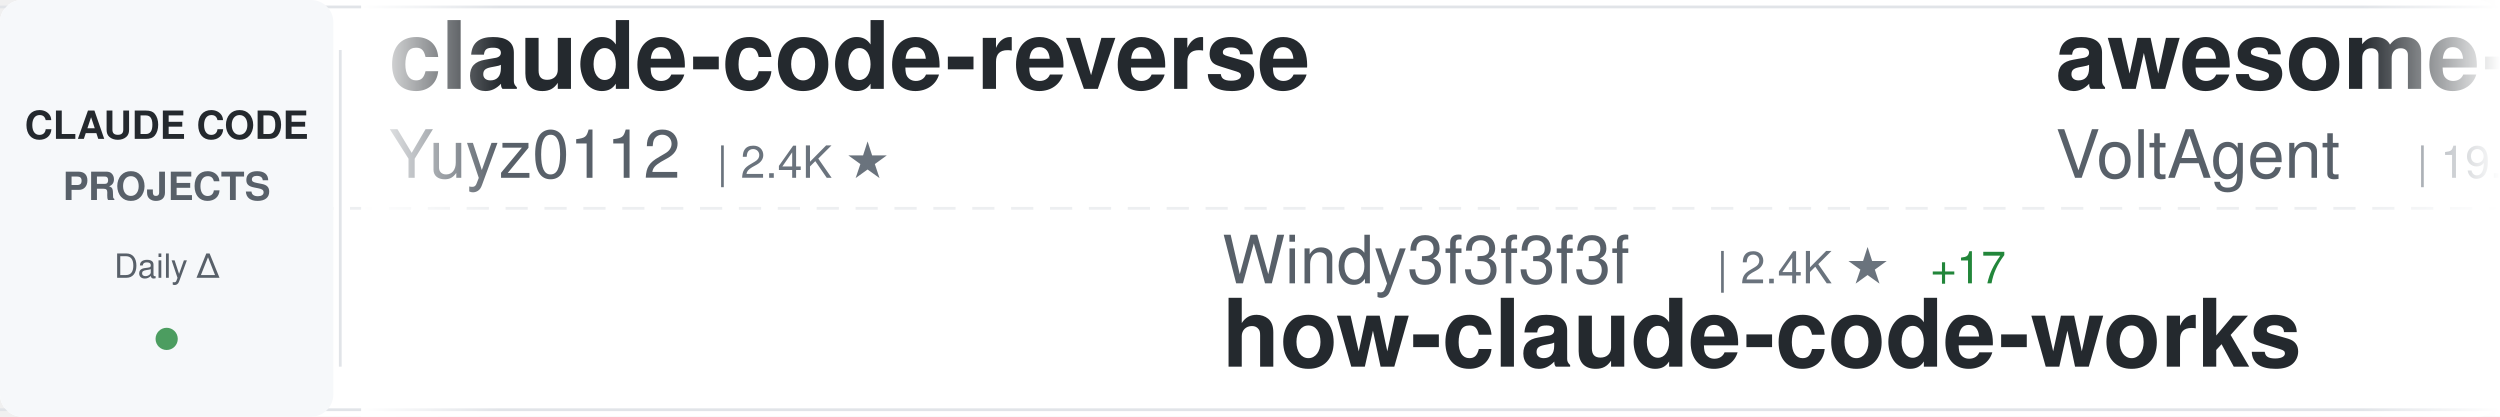
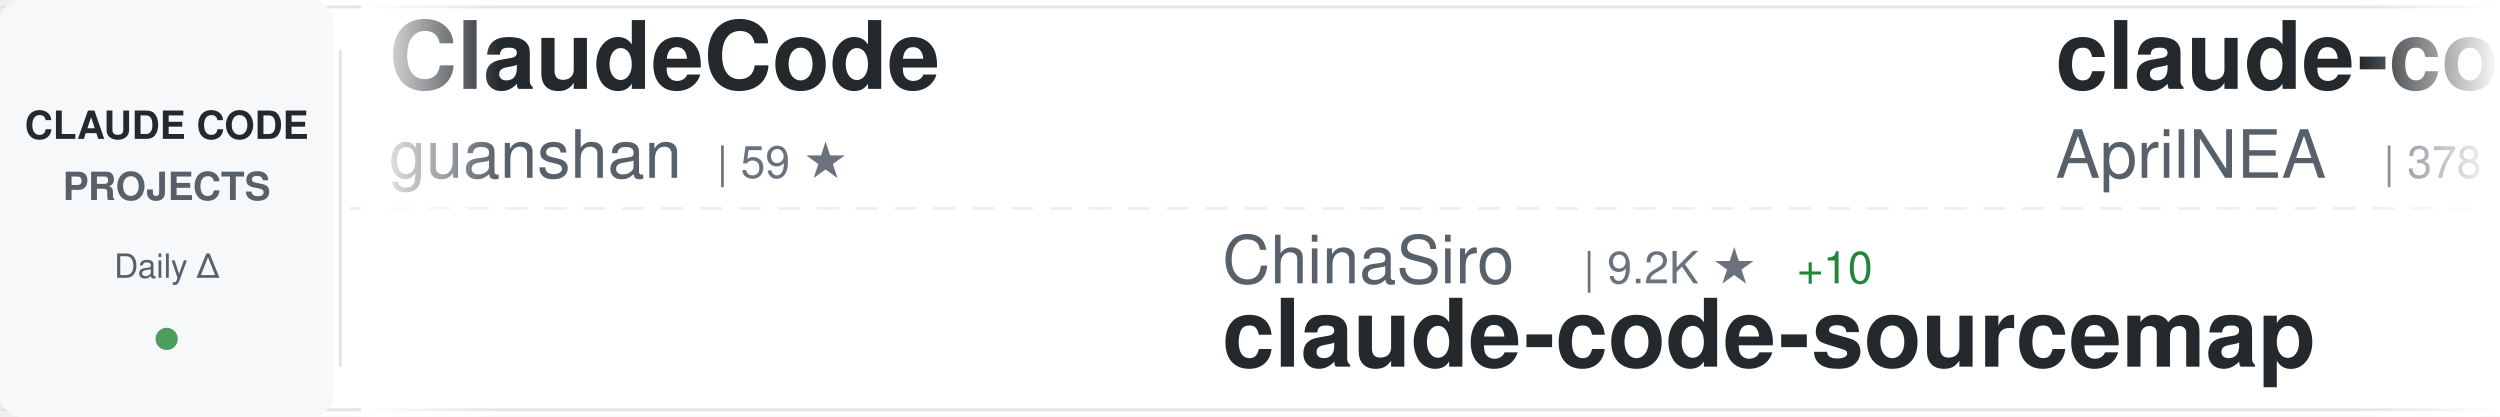
<svg xmlns="http://www.w3.org/2000/svg" width="900" height="150">
  <defs>
    <linearGradient id="awesomeLeftFade" x1="0%" y1="0%" x2="100%" y2="0%">
      <stop offset="0%" style="stop-color:#ffffff;stop-opacity:1" />
      <stop offset="100%" style="stop-color:#ffffff;stop-opacity:0" />
    </linearGradient>
    <linearGradient id="awesomeRightFade" x1="0%" y1="0%" x2="100%" y2="0%">
      <stop offset="0%" style="stop-color:#ffffff;stop-opacity:0" />
      <stop offset="100%" style="stop-color:#ffffff;stop-opacity:1" />
    </linearGradient>
  </defs>
  <rect width="900" height="150" fill="#ffffff" rx="8" />
  <rect x="0" y="2" width="900" height="1" fill="#e1e4e8" />
  <rect x="0" y="147" width="900" height="1" fill="#e1e4e8" />
  <line x1="0" y1="75" x2="900" y2="75" stroke="#e1e4e8" stroke-width="1" stroke-dasharray="8 6" opacity="0.6" />
  <rect x="0" y="0" width="120" height="150" fill="#f6f8fa" rx="8" />
  <text x="60" y="50" font-family="-apple-system, BlinkMacSystemFont, 'Segoe UI', Helvetica, Arial, sans-serif" font-size="14" font-weight="600" fill="#24292e" text-anchor="middle">CLAUDE CODE</text>
  <text x="60" y="72" font-family="-apple-system, BlinkMacSystemFont, 'Segoe UI', Helvetica, Arial, sans-serif" font-size="14" font-weight="600" fill="#586069" text-anchor="middle">PROJECTS</text>
  <text x="60" y="100" font-family="-apple-system, BlinkMacSystemFont, 'Segoe UI', Helvetica, Arial, sans-serif" font-size="12" font-weight="500" fill="#586069" text-anchor="middle">Daily Δ</text>
  <circle cx="60" cy="122" r="4" fill="#22863a" opacity="0.8" />
  <rect x="122" y="18" width="1" height="114" fill="#e1e4e8" />
  <clipPath id="awesomeTickerClip">
    <rect x="130" y="0" width="770" height="150" />
  </clipPath>
  <g clip-path="url(#awesomeTickerClip)">
    <g id="awesomeTickerItems">
      <animateTransform attributeName="transform" attributeType="XML" type="translate" from="0 0" to="-3000 0" dur="54s" repeatCount="indefinite" />
      <g transform="translate(0, 0)">
-         <text x="140" y="32" font-family="-apple-system, BlinkMacSystemFont, 'Segoe UI', Helvetica, Arial, sans-serif" font-size="34" font-weight="600" fill="#24292e">claude-code-reverse</text>
-         <text x="140" y="64" font-family="-apple-system, BlinkMacSystemFont, 'Segoe UI', Helvetica, Arial, sans-serif" font-size="24" font-weight="400" fill="#586069">Yuyz0112</text>
-         <text x="258" y="64" font-family="-apple-system, BlinkMacSystemFont, 'Segoe UI', Helvetica, Arial, sans-serif" font-size="16" font-weight="500" fill="#6a737d">| 2.4K ★</text>
+         <text x="140" y="32" font-family="-apple-system, BlinkMacSystemFont, 'Segoe UI', Helvetica, Arial, sans-serif" font-size="34" font-weight="600" fill="#24292e">ClaudeCode</text>
+         <text x="140" y="64" font-family="-apple-system, BlinkMacSystemFont, 'Segoe UI', Helvetica, Arial, sans-serif" font-size="24" font-weight="400" fill="#586069">guanshan</text>
+         <text x="258" y="64" font-family="-apple-system, BlinkMacSystemFont, 'Segoe UI', Helvetica, Arial, sans-serif" font-size="16" font-weight="500" fill="#6a737d">| 59 ★</text>
      </g>
      <g transform="translate(300, 0)">
-         <text x="140" y="102" font-family="-apple-system, BlinkMacSystemFont, 'Segoe UI', Helvetica, Arial, sans-serif" font-size="24" font-weight="400" fill="#586069">Windy3f3f3f3f</text>
-         <text x="318" y="102" font-family="-apple-system, BlinkMacSystemFont, 'Segoe UI', Helvetica, Arial, sans-serif" font-size="16" font-weight="500" fill="#6a737d">| 2.4K ★</text>
-         <text x="395" y="102" font-family="-apple-system, BlinkMacSystemFont, 'Segoe UI', Helvetica, Arial, sans-serif" font-size="16" font-weight="500" fill="#22863a"> +17</text>
-         <text x="140" y="132" font-family="-apple-system, BlinkMacSystemFont, 'Segoe UI', Helvetica, Arial, sans-serif" font-size="34" font-weight="600" fill="#24292e">how-claude-code-works</text>
+         <text x="140" y="102" font-family="-apple-system, BlinkMacSystemFont, 'Segoe UI', Helvetica, Arial, sans-serif" font-size="24" font-weight="400" fill="#586069">ChinaSiro</text>
+         <text x="270" y="102" font-family="-apple-system, BlinkMacSystemFont, 'Segoe UI', Helvetica, Arial, sans-serif" font-size="16" font-weight="500" fill="#6a737d">| 9.2K ★</text>
+         <text x="347" y="102" font-family="-apple-system, BlinkMacSystemFont, 'Segoe UI', Helvetica, Arial, sans-serif" font-size="16" font-weight="500" fill="#22863a"> +10</text>
+         <text x="140" y="132" font-family="-apple-system, BlinkMacSystemFont, 'Segoe UI', Helvetica, Arial, sans-serif" font-size="34" font-weight="600" fill="#24292e">claude-code-sourcemap</text>
      </g>
      <g transform="translate(600, 0)">
-         <text x="140" y="32" font-family="-apple-system, BlinkMacSystemFont, 'Segoe UI', Helvetica, Arial, sans-serif" font-size="34" font-weight="600" fill="#24292e">awesome-claude-code-suba...</text>
-         <text x="140" y="64" font-family="-apple-system, BlinkMacSystemFont, 'Segoe UI', Helvetica, Arial, sans-serif" font-size="24" font-weight="400" fill="#586069">VoltAgent</text>
-         <text x="270" y="64" font-family="-apple-system, BlinkMacSystemFont, 'Segoe UI', Helvetica, Arial, sans-serif" font-size="16" font-weight="500" fill="#6a737d">| 19.8K ★</text>
-         <text x="356" y="64" font-family="-apple-system, BlinkMacSystemFont, 'Segoe UI', Helvetica, Arial, sans-serif" font-size="16" font-weight="500" fill="#22863a"> +72</text>
+         <text x="140" y="32" font-family="-apple-system, BlinkMacSystemFont, 'Segoe UI', Helvetica, Arial, sans-serif" font-size="34" font-weight="600" fill="#24292e">claude-code-source</text>
+         <text x="140" y="64" font-family="-apple-system, BlinkMacSystemFont, 'Segoe UI', Helvetica, Arial, sans-serif" font-size="24" font-weight="400" fill="#586069">AprilNEA</text>
+         <text x="258" y="64" font-family="-apple-system, BlinkMacSystemFont, 'Segoe UI', Helvetica, Arial, sans-serif" font-size="16" font-weight="500" fill="#6a737d">| 378 ★</text>
+         <text x="326" y="64" font-family="-apple-system, BlinkMacSystemFont, 'Segoe UI', Helvetica, Arial, sans-serif" font-size="16" font-weight="500" fill="#22863a"> +1</text>
      </g>
      <g transform="translate(900, 0)">
-         <text x="140" y="102" font-family="-apple-system, BlinkMacSystemFont, 'Segoe UI', Helvetica, Arial, sans-serif" font-size="24" font-weight="400" fill="#586069">musistudio</text>
-         <text x="282" y="102" font-family="-apple-system, BlinkMacSystemFont, 'Segoe UI', Helvetica, Arial, sans-serif" font-size="16" font-weight="500" fill="#6a737d">| 34.0K ★</text>
-         <text x="368" y="102" font-family="-apple-system, BlinkMacSystemFont, 'Segoe UI', Helvetica, Arial, sans-serif" font-size="16" font-weight="500" fill="#22863a"> +67</text>
-         <text x="140" y="132" font-family="-apple-system, BlinkMacSystemFont, 'Segoe UI', Helvetica, Arial, sans-serif" font-size="34" font-weight="600" fill="#24292e">claude-code-router</text>
+         <text x="140" y="102" font-family="-apple-system, BlinkMacSystemFont, 'Segoe UI', Helvetica, Arial, sans-serif" font-size="24" font-weight="400" fill="#586069">siteboon</text>
+         <text x="258" y="102" font-family="-apple-system, BlinkMacSystemFont, 'Segoe UI', Helvetica, Arial, sans-serif" font-size="16" font-weight="500" fill="#6a737d">| 10.9K ★</text>
+         <text x="344" y="102" font-family="-apple-system, BlinkMacSystemFont, 'Segoe UI', Helvetica, Arial, sans-serif" font-size="16" font-weight="500" fill="#22863a"> +39</text>
+         <text x="140" y="132" font-family="-apple-system, BlinkMacSystemFont, 'Segoe UI', Helvetica, Arial, sans-serif" font-size="34" font-weight="600" fill="#24292e">claudecodeui</text>
      </g>
      <g transform="translate(1200, 0)">
-         <text x="140" y="32" font-family="-apple-system, BlinkMacSystemFont, 'Segoe UI', Helvetica, Arial, sans-serif" font-size="34" font-weight="600" fill="#24292e">claude-howto</text>
-         <text x="140" y="64" font-family="-apple-system, BlinkMacSystemFont, 'Segoe UI', Helvetica, Arial, sans-serif" font-size="24" font-weight="400" fill="#586069">luongnv89</text>
-         <text x="270" y="64" font-family="-apple-system, BlinkMacSystemFont, 'Segoe UI', Helvetica, Arial, sans-serif" font-size="16" font-weight="500" fill="#6a737d">| 32.8K ★</text>
-         <text x="356" y="64" font-family="-apple-system, BlinkMacSystemFont, 'Segoe UI', Helvetica, Arial, sans-serif" font-size="16" font-weight="500" fill="#22863a"> +168</text>
+         <text x="140" y="32" font-family="-apple-system, BlinkMacSystemFont, 'Segoe UI', Helvetica, Arial, sans-serif" font-size="34" font-weight="600" fill="#24292e">claude-code-rev</text>
+         <text x="140" y="64" font-family="-apple-system, BlinkMacSystemFont, 'Segoe UI', Helvetica, Arial, sans-serif" font-size="24" font-weight="400" fill="#586069">oboard</text>
+         <text x="234" y="64" font-family="-apple-system, BlinkMacSystemFont, 'Segoe UI', Helvetica, Arial, sans-serif" font-size="16" font-weight="500" fill="#6a737d">| 3.1K ★</text>
+         <text x="311" y="64" font-family="-apple-system, BlinkMacSystemFont, 'Segoe UI', Helvetica, Arial, sans-serif" font-size="16" font-weight="500" fill="#22863a"> +2</text>
      </g>
      <g transform="translate(1500, 0)">
-         <text x="140" y="102" font-family="-apple-system, BlinkMacSystemFont, 'Segoe UI', Helvetica, Arial, sans-serif" font-size="24" font-weight="400" fill="#586069">centminmod</text>
-         <text x="282" y="102" font-family="-apple-system, BlinkMacSystemFont, 'Segoe UI', Helvetica, Arial, sans-serif" font-size="16" font-weight="500" fill="#6a737d">| 2.3K ★</text>
-         <text x="359" y="102" font-family="-apple-system, BlinkMacSystemFont, 'Segoe UI', Helvetica, Arial, sans-serif" font-size="16" font-weight="500" fill="#22863a"> +2</text>
-         <text x="140" y="132" font-family="-apple-system, BlinkMacSystemFont, 'Segoe UI', Helvetica, Arial, sans-serif" font-size="34" font-weight="600" fill="#24292e">my-claude-code-setup</text>
+         <text x="140" y="102" font-family="-apple-system, BlinkMacSystemFont, 'Segoe UI', Helvetica, Arial, sans-serif" font-size="24" font-weight="400" fill="#586069">anthropics</text>
+         <text x="282" y="102" font-family="-apple-system, BlinkMacSystemFont, 'Segoe UI', Helvetica, Arial, sans-serif" font-size="16" font-weight="500" fill="#6a737d">| 826 ★</text>
+         <text x="350" y="102" font-family="-apple-system, BlinkMacSystemFont, 'Segoe UI', Helvetica, Arial, sans-serif" font-size="16" font-weight="500" fill="#22863a"> +2</text>
+         <text x="140" y="132" font-family="-apple-system, BlinkMacSystemFont, 'Segoe UI', Helvetica, Arial, sans-serif" font-size="34" font-weight="600" fill="#24292e">claude-code-base-action</text>
      </g>
      <g transform="translate(1800, 0)">
-         <text x="140" y="32" font-family="-apple-system, BlinkMacSystemFont, 'Segoe UI', Helvetica, Arial, sans-serif" font-size="34" font-weight="600" fill="#24292e">claude-code-analysis</text>
-         <text x="140" y="64" font-family="-apple-system, BlinkMacSystemFont, 'Segoe UI', Helvetica, Arial, sans-serif" font-size="24" font-weight="400" fill="#586069">liuup</text>
-         <text x="222" y="64" font-family="-apple-system, BlinkMacSystemFont, 'Segoe UI', Helvetica, Arial, sans-serif" font-size="16" font-weight="500" fill="#6a737d">| 2.5K ★</text>
-         <text x="299" y="64" font-family="-apple-system, BlinkMacSystemFont, 'Segoe UI', Helvetica, Arial, sans-serif" font-size="16" font-weight="500" fill="#22863a"> +28</text>
+         <text x="140" y="32" font-family="-apple-system, BlinkMacSystemFont, 'Segoe UI', Helvetica, Arial, sans-serif" font-size="34" font-weight="600" fill="#24292e">claude-code-pm-course</text>
+         <text x="140" y="64" font-family="-apple-system, BlinkMacSystemFont, 'Segoe UI', Helvetica, Arial, sans-serif" font-size="24" font-weight="400" fill="#586069">carlvellotti</text>
+         <text x="306" y="64" font-family="-apple-system, BlinkMacSystemFont, 'Segoe UI', Helvetica, Arial, sans-serif" font-size="16" font-weight="500" fill="#6a737d">| 2.0K ★</text>
+         <text x="383" y="64" font-family="-apple-system, BlinkMacSystemFont, 'Segoe UI', Helvetica, Arial, sans-serif" font-size="16" font-weight="500" fill="#22863a"> +6</text>
      </g>
      <g transform="translate(2100, 0)">
-         <text x="140" y="102" font-family="-apple-system, BlinkMacSystemFont, 'Segoe UI', Helvetica, Arial, sans-serif" font-size="24" font-weight="400" fill="#586069">sugyan</text>
-         <text x="234" y="102" font-family="-apple-system, BlinkMacSystemFont, 'Segoe UI', Helvetica, Arial, sans-serif" font-size="16" font-weight="500" fill="#6a737d">| 1.1K ★</text>
-         <text x="311" y="102" font-family="-apple-system, BlinkMacSystemFont, 'Segoe UI', Helvetica, Arial, sans-serif" font-size="16" font-weight="500" fill="#22863a"> +1</text>
-         <text x="140" y="132" font-family="-apple-system, BlinkMacSystemFont, 'Segoe UI', Helvetica, Arial, sans-serif" font-size="34" font-weight="600" fill="#24292e">claude-code-webui</text>
+         <text x="140" y="102" font-family="-apple-system, BlinkMacSystemFont, 'Segoe UI', Helvetica, Arial, sans-serif" font-size="24" font-weight="400" fill="#586069">disler</text>
+         <text x="234" y="102" font-family="-apple-system, BlinkMacSystemFont, 'Segoe UI', Helvetica, Arial, sans-serif" font-size="16" font-weight="500" fill="#6a737d">| 3.7K ★</text>
+         <text x="311" y="102" font-family="-apple-system, BlinkMacSystemFont, 'Segoe UI', Helvetica, Arial, sans-serif" font-size="16" font-weight="500" fill="#22863a"> +5</text>
+         <text x="140" y="132" font-family="-apple-system, BlinkMacSystemFont, 'Segoe UI', Helvetica, Arial, sans-serif" font-size="34" font-weight="600" fill="#24292e">claude-code-hooks-master...</text>
      </g>
      <g transform="translate(2400, 0)">
-         <text x="140" y="32" font-family="-apple-system, BlinkMacSystemFont, 'Segoe UI', Helvetica, Arial, sans-serif" font-size="34" font-weight="600" fill="#24292e">claude_code_src</text>
-         <text x="140" y="64" font-family="-apple-system, BlinkMacSystemFont, 'Segoe UI', Helvetica, Arial, sans-serif" font-size="24" font-weight="400" fill="#586069">ponponon</text>
-         <text x="258" y="64" font-family="-apple-system, BlinkMacSystemFont, 'Segoe UI', Helvetica, Arial, sans-serif" font-size="16" font-weight="500" fill="#6a737d">| 2.2K ★</text>
-         <text x="335" y="64" font-family="-apple-system, BlinkMacSystemFont, 'Segoe UI', Helvetica, Arial, sans-serif" font-size="16" font-weight="500" fill="#22863a"> +2</text>
+         <text x="140" y="32" font-family="-apple-system, BlinkMacSystemFont, 'Segoe UI', Helvetica, Arial, sans-serif" font-size="34" font-weight="600" fill="#24292e">claude-code-source</text>
+         <text x="140" y="64" font-family="-apple-system, BlinkMacSystemFont, 'Segoe UI', Helvetica, Arial, sans-serif" font-size="24" font-weight="400" fill="#586069">JrCx7scC</text>
+         <text x="258" y="64" font-family="-apple-system, BlinkMacSystemFont, 'Segoe UI', Helvetica, Arial, sans-serif" font-size="16" font-weight="500" fill="#6a737d">| 367 ★</text>
      </g>
      <g transform="translate(2700, 0)">
-         <text x="140" y="102" font-family="-apple-system, BlinkMacSystemFont, 'Segoe UI', Helvetica, Arial, sans-serif" font-size="24" font-weight="400" fill="#586069">shanraisshan</text>
-         <text x="306" y="102" font-family="-apple-system, BlinkMacSystemFont, 'Segoe UI', Helvetica, Arial, sans-serif" font-size="16" font-weight="500" fill="#6a737d">| 53.0K ★</text>
-         <text x="392" y="102" font-family="-apple-system, BlinkMacSystemFont, 'Segoe UI', Helvetica, Arial, sans-serif" font-size="16" font-weight="500" fill="#22863a"> +179</text>
-         <text x="140" y="132" font-family="-apple-system, BlinkMacSystemFont, 'Segoe UI', Helvetica, Arial, sans-serif" font-size="34" font-weight="600" fill="#24292e">claude-code-best-practic...</text>
+         <text x="140" y="102" font-family="-apple-system, BlinkMacSystemFont, 'Segoe UI', Helvetica, Arial, sans-serif" font-size="24" font-weight="400" fill="#586069">farion1231</text>
+         <text x="282" y="102" font-family="-apple-system, BlinkMacSystemFont, 'Segoe UI', Helvetica, Arial, sans-serif" font-size="16" font-weight="500" fill="#6a737d">| 71.0K ★</text>
+         <text x="368" y="102" font-family="-apple-system, BlinkMacSystemFont, 'Segoe UI', Helvetica, Arial, sans-serif" font-size="16" font-weight="500" fill="#22863a"> +1.0K</text>
+         <text x="140" y="132" font-family="-apple-system, BlinkMacSystemFont, 'Segoe UI', Helvetica, Arial, sans-serif" font-size="34" font-weight="600" fill="#24292e">cc-switch</text>
      </g>
      <g transform="translate(3000, 0)">
-         <text x="140" y="32" font-family="-apple-system, BlinkMacSystemFont, 'Segoe UI', Helvetica, Arial, sans-serif" font-size="34" font-weight="600" fill="#24292e">claude-code-reverse</text>
-         <text x="140" y="64" font-family="-apple-system, BlinkMacSystemFont, 'Segoe UI', Helvetica, Arial, sans-serif" font-size="24" font-weight="400" fill="#586069">Yuyz0112</text>
-         <text x="258" y="64" font-family="-apple-system, BlinkMacSystemFont, 'Segoe UI', Helvetica, Arial, sans-serif" font-size="16" font-weight="500" fill="#6a737d">| 2.4K ★</text>
+         <text x="140" y="32" font-family="-apple-system, BlinkMacSystemFont, 'Segoe UI', Helvetica, Arial, sans-serif" font-size="34" font-weight="600" fill="#24292e">ClaudeCode</text>
+         <text x="140" y="64" font-family="-apple-system, BlinkMacSystemFont, 'Segoe UI', Helvetica, Arial, sans-serif" font-size="24" font-weight="400" fill="#586069">guanshan</text>
+         <text x="258" y="64" font-family="-apple-system, BlinkMacSystemFont, 'Segoe UI', Helvetica, Arial, sans-serif" font-size="16" font-weight="500" fill="#6a737d">| 59 ★</text>
      </g>
      <g transform="translate(3300, 0)">
-         <text x="140" y="102" font-family="-apple-system, BlinkMacSystemFont, 'Segoe UI', Helvetica, Arial, sans-serif" font-size="24" font-weight="400" fill="#586069">Windy3f3f3f3f</text>
-         <text x="318" y="102" font-family="-apple-system, BlinkMacSystemFont, 'Segoe UI', Helvetica, Arial, sans-serif" font-size="16" font-weight="500" fill="#6a737d">| 2.4K ★</text>
-         <text x="395" y="102" font-family="-apple-system, BlinkMacSystemFont, 'Segoe UI', Helvetica, Arial, sans-serif" font-size="16" font-weight="500" fill="#22863a"> +17</text>
-         <text x="140" y="132" font-family="-apple-system, BlinkMacSystemFont, 'Segoe UI', Helvetica, Arial, sans-serif" font-size="34" font-weight="600" fill="#24292e">how-claude-code-works</text>
+         <text x="140" y="102" font-family="-apple-system, BlinkMacSystemFont, 'Segoe UI', Helvetica, Arial, sans-serif" font-size="24" font-weight="400" fill="#586069">ChinaSiro</text>
+         <text x="270" y="102" font-family="-apple-system, BlinkMacSystemFont, 'Segoe UI', Helvetica, Arial, sans-serif" font-size="16" font-weight="500" fill="#6a737d">| 9.2K ★</text>
+         <text x="347" y="102" font-family="-apple-system, BlinkMacSystemFont, 'Segoe UI', Helvetica, Arial, sans-serif" font-size="16" font-weight="500" fill="#22863a"> +10</text>
+         <text x="140" y="132" font-family="-apple-system, BlinkMacSystemFont, 'Segoe UI', Helvetica, Arial, sans-serif" font-size="34" font-weight="600" fill="#24292e">claude-code-sourcemap</text>
      </g>
      <g transform="translate(3600, 0)">
-         <text x="140" y="32" font-family="-apple-system, BlinkMacSystemFont, 'Segoe UI', Helvetica, Arial, sans-serif" font-size="34" font-weight="600" fill="#24292e">awesome-claude-code-suba...</text>
-         <text x="140" y="64" font-family="-apple-system, BlinkMacSystemFont, 'Segoe UI', Helvetica, Arial, sans-serif" font-size="24" font-weight="400" fill="#586069">VoltAgent</text>
-         <text x="270" y="64" font-family="-apple-system, BlinkMacSystemFont, 'Segoe UI', Helvetica, Arial, sans-serif" font-size="16" font-weight="500" fill="#6a737d">| 19.8K ★</text>
-         <text x="356" y="64" font-family="-apple-system, BlinkMacSystemFont, 'Segoe UI', Helvetica, Arial, sans-serif" font-size="16" font-weight="500" fill="#22863a"> +72</text>
+         <text x="140" y="32" font-family="-apple-system, BlinkMacSystemFont, 'Segoe UI', Helvetica, Arial, sans-serif" font-size="34" font-weight="600" fill="#24292e">claude-code-source</text>
+         <text x="140" y="64" font-family="-apple-system, BlinkMacSystemFont, 'Segoe UI', Helvetica, Arial, sans-serif" font-size="24" font-weight="400" fill="#586069">AprilNEA</text>
+         <text x="258" y="64" font-family="-apple-system, BlinkMacSystemFont, 'Segoe UI', Helvetica, Arial, sans-serif" font-size="16" font-weight="500" fill="#6a737d">| 378 ★</text>
+         <text x="326" y="64" font-family="-apple-system, BlinkMacSystemFont, 'Segoe UI', Helvetica, Arial, sans-serif" font-size="16" font-weight="500" fill="#22863a"> +1</text>
      </g>
      <g transform="translate(3900, 0)">
-         <text x="140" y="102" font-family="-apple-system, BlinkMacSystemFont, 'Segoe UI', Helvetica, Arial, sans-serif" font-size="24" font-weight="400" fill="#586069">musistudio</text>
-         <text x="282" y="102" font-family="-apple-system, BlinkMacSystemFont, 'Segoe UI', Helvetica, Arial, sans-serif" font-size="16" font-weight="500" fill="#6a737d">| 34.0K ★</text>
-         <text x="368" y="102" font-family="-apple-system, BlinkMacSystemFont, 'Segoe UI', Helvetica, Arial, sans-serif" font-size="16" font-weight="500" fill="#22863a"> +67</text>
-         <text x="140" y="132" font-family="-apple-system, BlinkMacSystemFont, 'Segoe UI', Helvetica, Arial, sans-serif" font-size="34" font-weight="600" fill="#24292e">claude-code-router</text>
+         <text x="140" y="102" font-family="-apple-system, BlinkMacSystemFont, 'Segoe UI', Helvetica, Arial, sans-serif" font-size="24" font-weight="400" fill="#586069">siteboon</text>
+         <text x="258" y="102" font-family="-apple-system, BlinkMacSystemFont, 'Segoe UI', Helvetica, Arial, sans-serif" font-size="16" font-weight="500" fill="#6a737d">| 10.9K ★</text>
+         <text x="344" y="102" font-family="-apple-system, BlinkMacSystemFont, 'Segoe UI', Helvetica, Arial, sans-serif" font-size="16" font-weight="500" fill="#22863a"> +39</text>
+         <text x="140" y="132" font-family="-apple-system, BlinkMacSystemFont, 'Segoe UI', Helvetica, Arial, sans-serif" font-size="34" font-weight="600" fill="#24292e">claudecodeui</text>
      </g>
    </g>
  </g>
  <rect x="130" y="0" width="50" height="150" fill="url(#awesomeLeftFade)" />
  <rect x="850" y="0" width="50" height="150" fill="url(#awesomeRightFade)" />
</svg>
